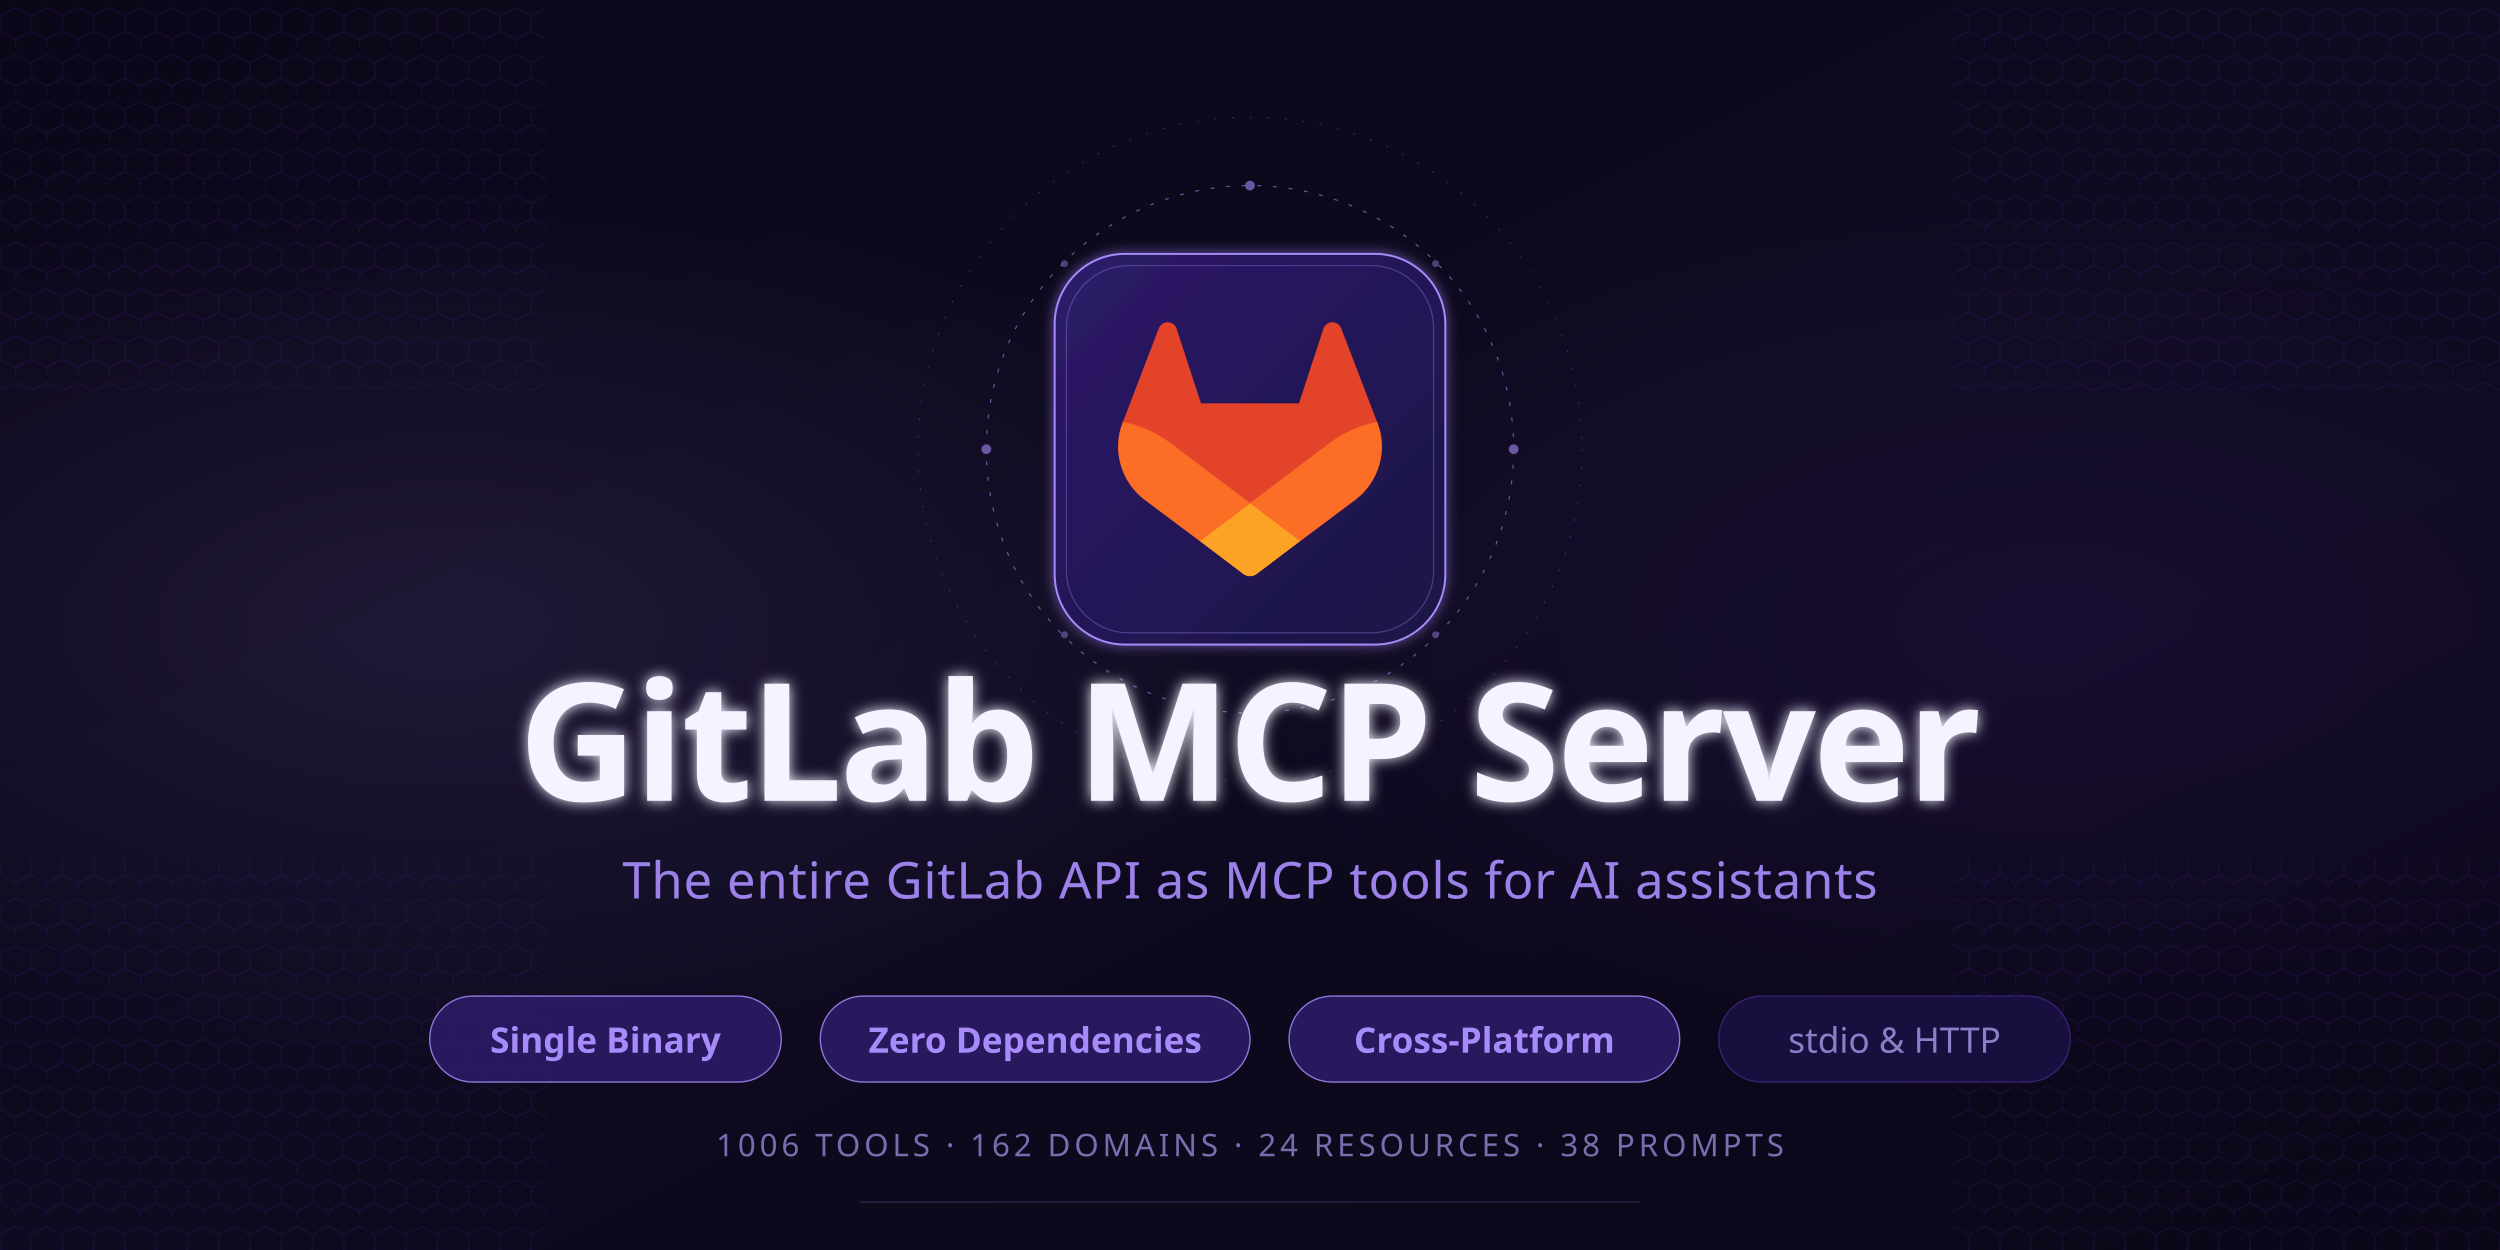
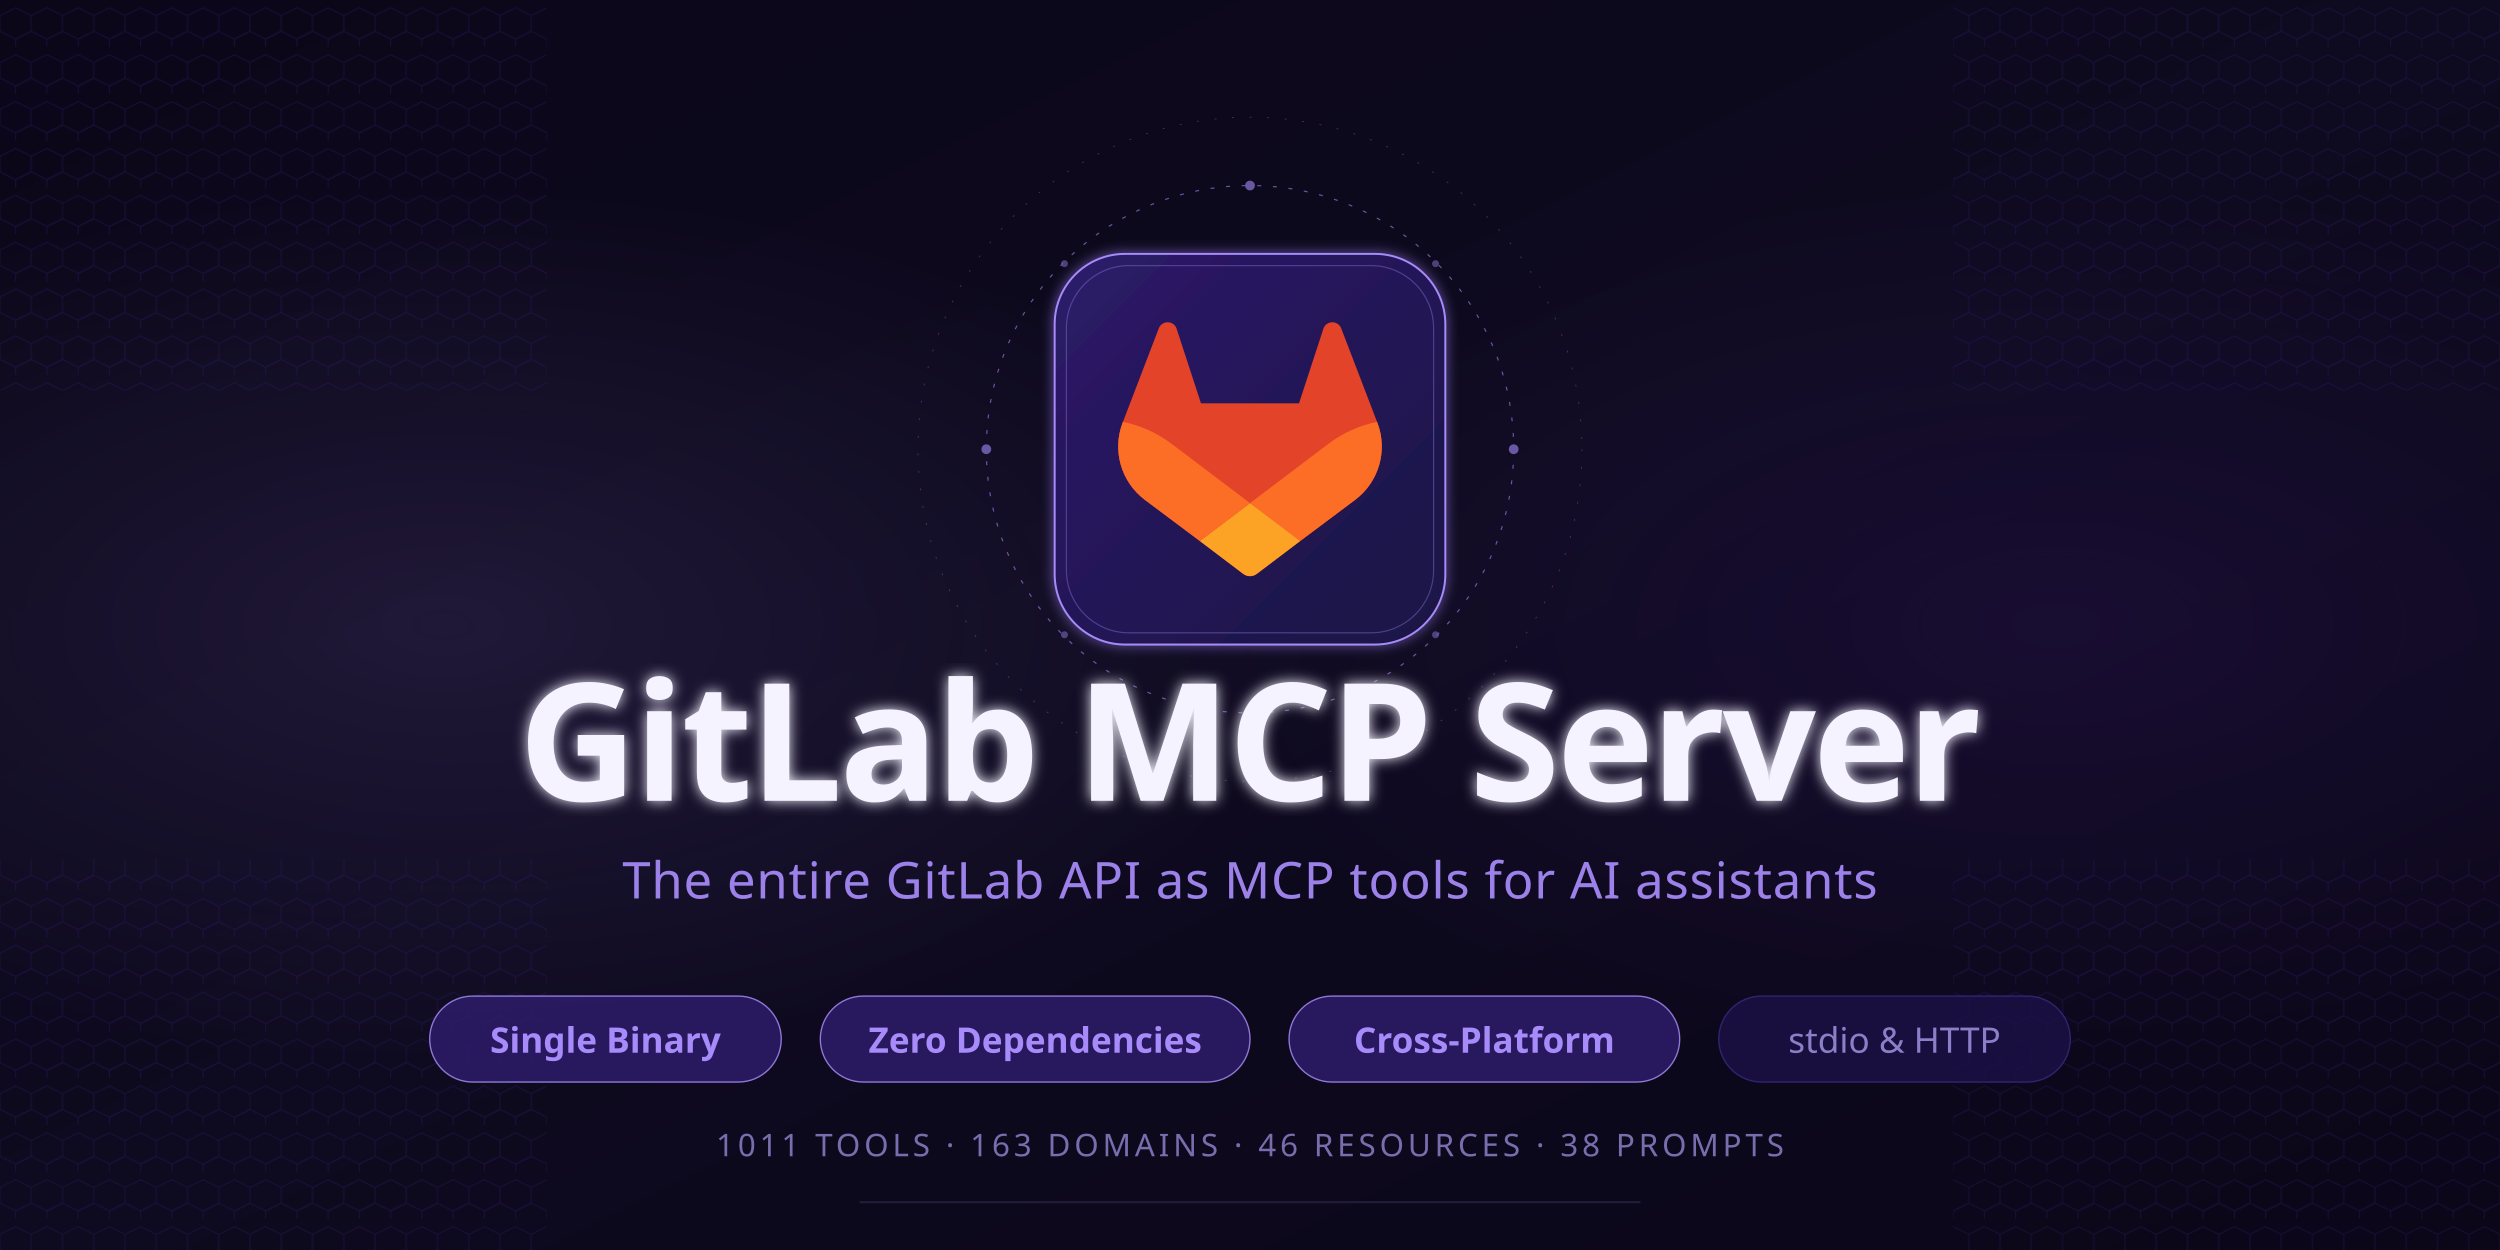
<svg xmlns="http://www.w3.org/2000/svg" viewBox="0 0 1280 640" width="1280" height="640">
  <defs>
    <filter id="glow" x="-20%" y="-20%" width="140%" height="140%">
      <feGaussianBlur stdDeviation="3" result="blur" />
      <feComposite in="SourceGraphic" in2="blur" operator="over" />
    </filter>
    <filter id="text-glow" x="-10%" y="-10%" width="120%" height="120%">
      <feGaussianBlur stdDeviation="3.5" result="blur" />
      <feComposite in="SourceGraphic" in2="blur" operator="over" />
    </filter>
    <linearGradient id="core-grad" x1="0%" y1="0%" x2="100%" y2="100%">
      <stop offset="0%" stop-color="#2d1b69" />
      <stop offset="100%" stop-color="#1a1145" />
    </linearGradient>
    <linearGradient id="bg-grad" x1="0%" y1="0%" x2="100%" y2="100%">
      <stop offset="0%" stop-color="#0B0618" />
      <stop offset="50%" stop-color="#0E0A1F" />
      <stop offset="100%" stop-color="#0B0618" />
    </linearGradient>
    <radialGradient id="aura1" cx="0.18" cy="0.5" r="0.35">
      <stop offset="0%" stop-color="#A78BFA" stop-opacity="0.12" />
      <stop offset="100%" stop-color="#A78BFA" stop-opacity="0" />
    </radialGradient>
    <radialGradient id="aura2" cx="0.82" cy="0.5" r="0.35">
      <stop offset="0%" stop-color="#7C3AED" stop-opacity="0.10" />
      <stop offset="100%" stop-color="#7C3AED" stop-opacity="0" />
    </radialGradient>
    <symbol id="hex" viewBox="0 0 16 24" overflow="visible">
      <path d="M0,8 L8,4 16,8 16,16 8,20 0,16Z" fill="none" stroke="#2d1b69" stroke-width="0.6" />
    </symbol>
    <pattern id="hex-grid" x="0" y="0" width="16" height="24" patternUnits="userSpaceOnUse">
      <use href="#hex" />
      <use href="#hex" x="8" y="12" />
    </pattern>
  </defs>
  <rect width="1280" height="640" fill="url(#bg-grad)" />
  <rect width="1280" height="640" fill="url(#aura1)" />
  <rect width="1280" height="640" fill="url(#aura2)" />
  <rect x="0" y="0" width="280" height="200" fill="url(#hex-grid)" opacity="0.35" />
  <rect x="1000" y="0" width="280" height="200" fill="url(#hex-grid)" opacity="0.35" />
  <rect x="0" y="440" width="280" height="200" fill="url(#hex-grid)" opacity="0.35" />
  <rect x="1000" y="440" width="280" height="200" fill="url(#hex-grid)" opacity="0.35" />
  <g transform="translate(640 230)" opacity="0.6">
    <circle r="135" fill="none" stroke="#A78BFA" stroke-width="0.6" stroke-dasharray="2 6" />
    <circle r="170" fill="none" stroke="#A78BFA" stroke-width="0.4" stroke-dasharray="1 8" opacity="0.6" />
    <circle cx="135" cy="0" r="2.5" fill="#A78BFA" />
    <circle cx="-135" cy="0" r="2.5" fill="#A78BFA" />
    <circle cx="0" cy="135" r="2.5" fill="#A78BFA" />
    <circle cx="0" cy="-135" r="2.5" fill="#A78BFA" />
    <circle cx="95" cy="95" r="1.8" fill="#A78BFA" opacity="0.7" />
    <circle cx="-95" cy="-95" r="1.8" fill="#A78BFA" opacity="0.7" />
    <circle cx="-95" cy="95" r="1.8" fill="#A78BFA" opacity="0.7" />
    <circle cx="95" cy="-95" r="1.8" fill="#A78BFA" opacity="0.7" />
  </g>
  <g transform="translate(540 130)">
    <rect x="0" y="0" width="200" height="200" rx="36" fill="url(#core-grad)" stroke="#A78BFA" stroke-width="1" filter="url(#glow)" />
    <rect x="6" y="6" width="188" height="188" rx="32" fill="none" stroke="#A78BFA" stroke-width="0.6" opacity="0.35" />
    <svg x="22" y="22" width="156" height="156" viewBox="100 100 180 180">
      <path fill="#E24329" d="M265.264,174.372l-.213-.558-21.199-55.309c-.424-1.084-1.185-1.996-2.177-2.627-.988-.634-2.147-.933-3.323-.87-1.169.062-2.292.489-3.208,1.218-.91.736-1.566,1.73-1.875,2.853l-14.313,43.807h-57.91l-14.313-43.807c-.309-1.123-.965-2.118-1.875-2.853-.916-.729-2.039-1.156-3.208-1.218-1.175-.062-2.335.236-3.323.87-.992.63-1.753,1.543-2.177,2.627l-21.199,55.312-.213.555c-6.282,16.385-.929,34.908,13.059,45.488.026.016.049.036.076.056l.187.141,32.291,24.174,15.972,12.09,9.72,7.349c2.341,1.773,5.579,1.773,7.92,0l9.719-7.349,15.968-12.09,32.481-24.315c.03-.023.056-.043.085-.066,13.978-10.58,19.327-29.096,13.049-45.478Z" />
      <path fill="#FC6D26" d="M265.264,174.372l-.213-.558c-10.517,2.161-20.204,6.61-28.498,12.816-.135.099-25.205,19.058-46.552,35.197,15.85,11.985,29.648,22.404,29.648,22.404l32.481-24.315c.03-.023.056-.043.085-.066,13.978-10.58,19.327-29.096,13.049-45.478Z" />
      <path fill="#FCA326" d="M160.35,244.231l15.972,12.09,9.72,7.349c2.341,1.773,5.579,1.773,7.92,0l9.719-7.349,15.968-12.09s-13.798-10.419-29.648-22.404c-15.853,11.985-29.651,22.404-29.651,22.404Z" />
      <path fill="#FC6D26" d="M143.446,186.63c-8.291-6.203-17.974-10.655-28.495-12.813l-.213.555c-6.282,16.385-.929,34.908,13.059,45.488.026.016.049.036.076.056l.187.141,32.291,24.174s13.798-10.419,29.651-22.404c-21.347-16.139-46.42-35.098-46.555-35.197Z" />
    </svg>
  </g>
  <text x="640" y="410" text-anchor="middle" font-family="'Segoe UI', system-ui, -apple-system, sans-serif" font-size="84" font-weight="700" fill="#F5F3FF" letter-spacing="-1.5" filter="url(#text-glow)">
    GitLab MCP Server
  </text>
  <text x="640" y="460" text-anchor="middle" font-family="'Segoe UI', system-ui, -apple-system, sans-serif" font-size="26" fill="#A78BFA" opacity="0.92" letter-spacing="0.4">
    The entire GitLab API as MCP tools for AI assistants
  </text>
  <g transform="translate(640 510)" font-family="'Segoe UI', system-ui, -apple-system, sans-serif" font-weight="600">
    <g transform="translate(-420 0)">
      <rect x="0" y="0" width="180" height="44" rx="22" fill="#2d1b69" stroke="#A78BFA" stroke-width="0.7" opacity="0.85" />
      <text x="90" y="29" text-anchor="middle" font-size="18" fill="#A78BFA">Single Binary</text>
      <rect x="200" y="0" width="220" height="44" rx="22" fill="#2d1b69" stroke="#A78BFA" stroke-width="0.7" opacity="0.85" />
      <text x="310" y="29" text-anchor="middle" font-size="18" fill="#A78BFA">Zero Dependencies</text>
      <rect x="440" y="0" width="200" height="44" rx="22" fill="#2d1b69" stroke="#A78BFA" stroke-width="0.7" opacity="0.85" />
      <text x="540" y="29" text-anchor="middle" font-size="18" fill="#A78BFA">Cross-Platform</text>
      <rect x="660" y="0" width="180" height="44" rx="22" fill="#1a1145" stroke="#3b2780" stroke-width="0.7" opacity="0.85" />
      <text x="750" y="29" text-anchor="middle" font-size="18" fill="#8B7FC7" font-weight="500">stdio &amp; HTTP</text>
    </g>
  </g>
  <text x="640" y="592" text-anchor="middle" font-family="'Segoe UI', system-ui, -apple-system, sans-serif" font-size="16" fill="#8B7FC7" opacity="0.85" letter-spacing="2">
-     1006 TOOLS  ·  162 DOMAINS  ·  24 RESOURCES  ·  38 PROMPTS
+     1011 TOOLS  ·  163 DOMAINS  ·  46 RESOURCES  ·  38 PROMPTS
  </text>
  <rect x="440" y="615" width="400" height="1" rx="0.5" fill="#A78BFA" opacity="0.15" />
</svg>
